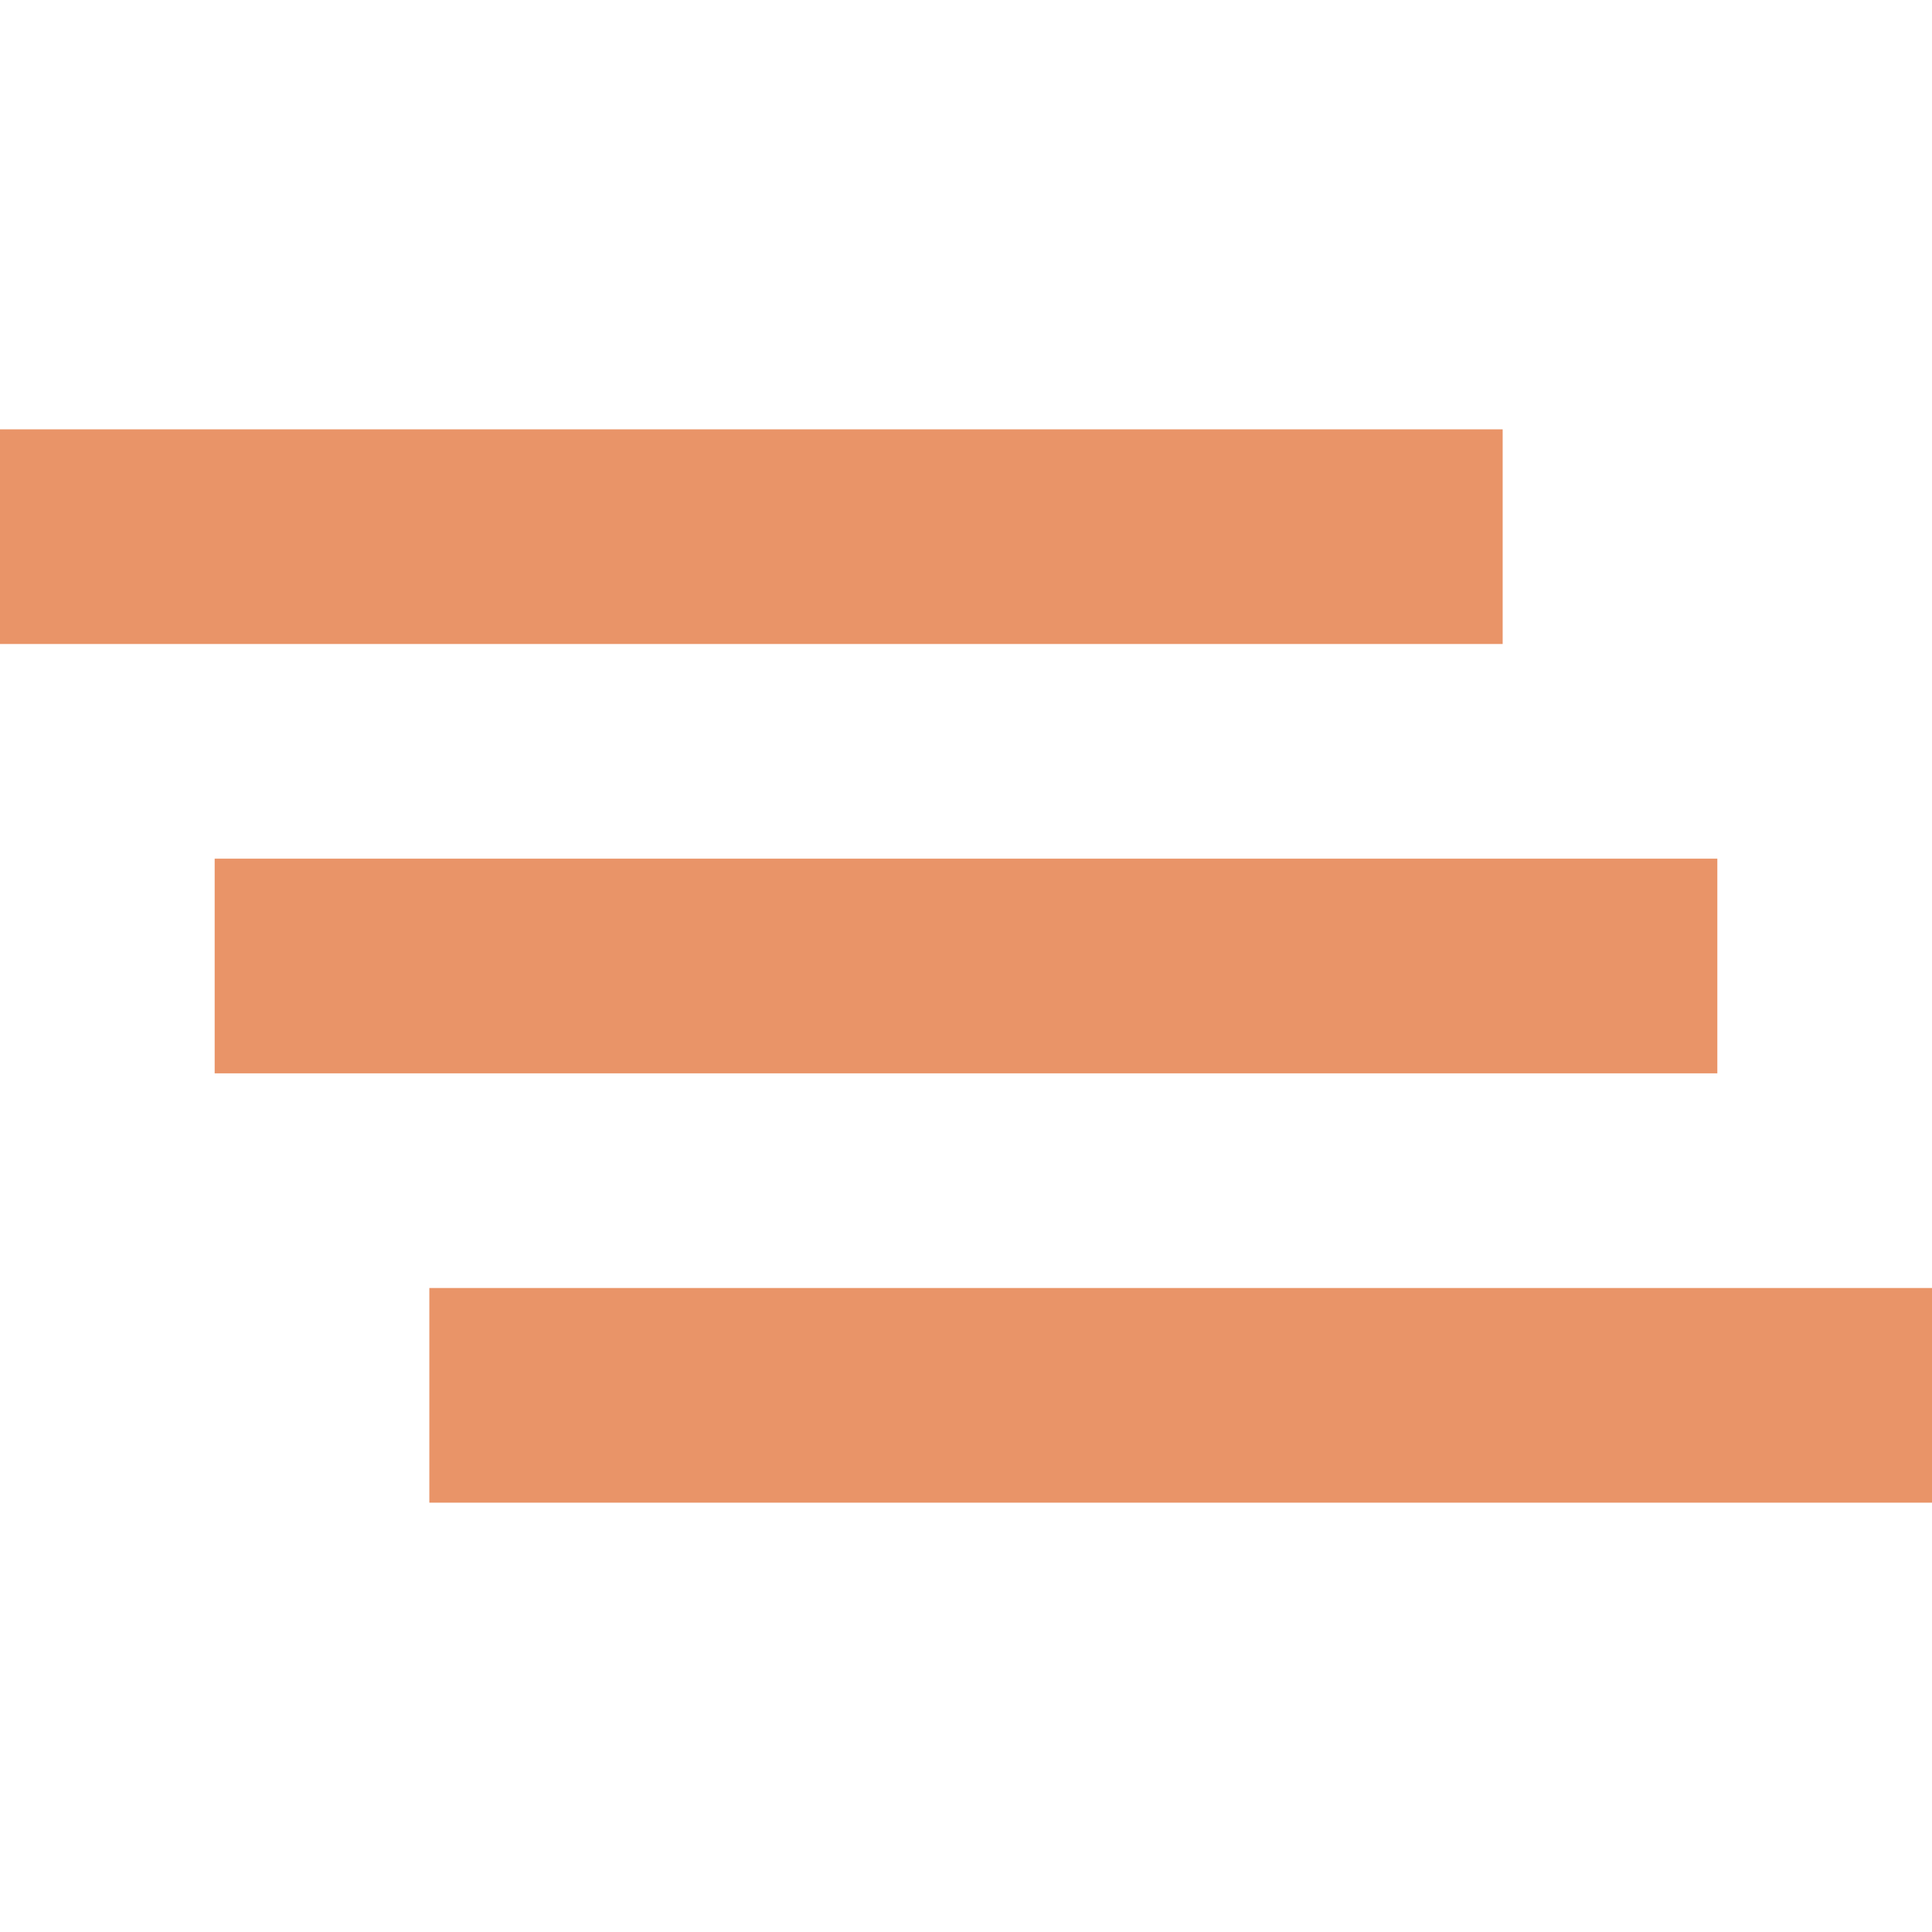
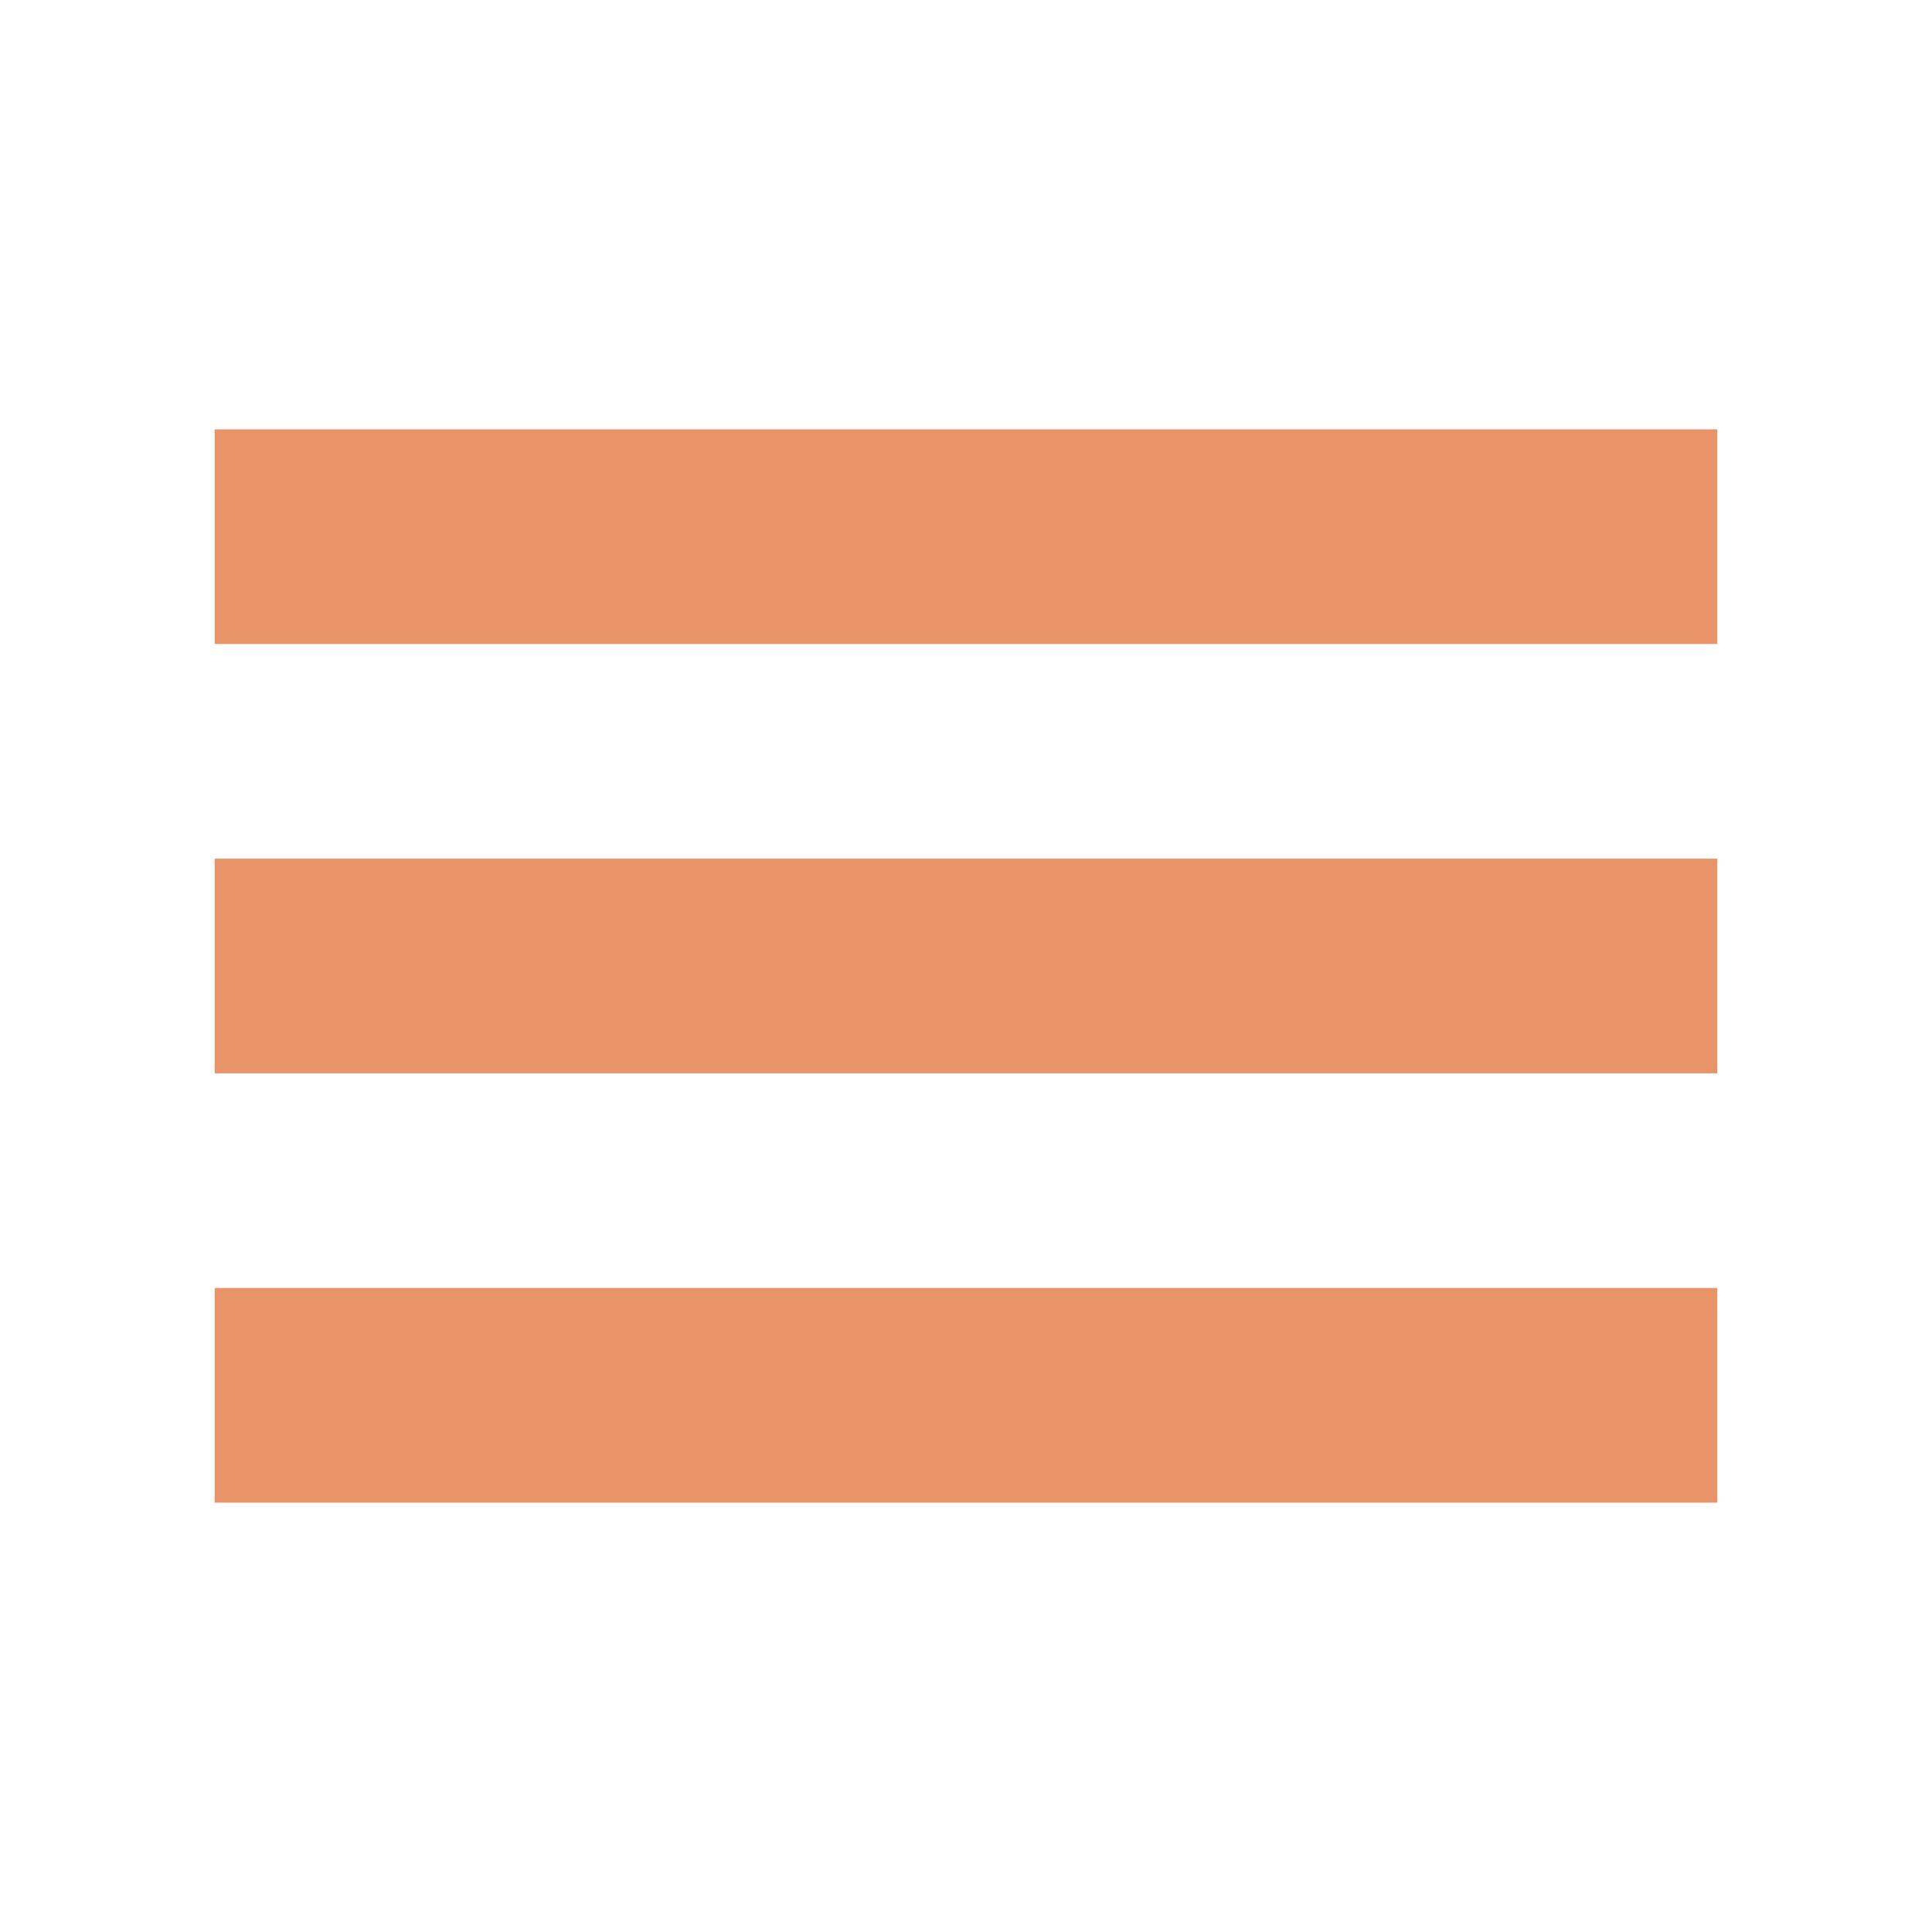
- <svg xmlns="http://www.w3.org/2000/svg" enable-background="new 0 0 54 54" viewBox="0 0 54 54">
-   <path d="m48 24h-42v6h42zm6 12h-42v6h42zm-54-24v6h42v-6z" fill="#e99468" />
+ <svg xmlns="http://www.w3.org/2000/svg" version="1.1" x="0px" y="0px" viewBox="0 0 54 54" style="enable-background:new 0 0 54 54;" xml:space="preserve">
+   <style type="text/css">
+ 	.st0{fill:#E99468;}
+ </style>
+   <g id="Calque_1">
+     <path class="st0" d="M48,36H6v6h42V36z" />
+     <rect x="6" y="24" class="st0" width="42" height="6" />
+     <rect x="6" y="12" class="st0" width="42" height="6" />
+   </g>
+   <g id="Calque_2">
+ </g>
</svg>
